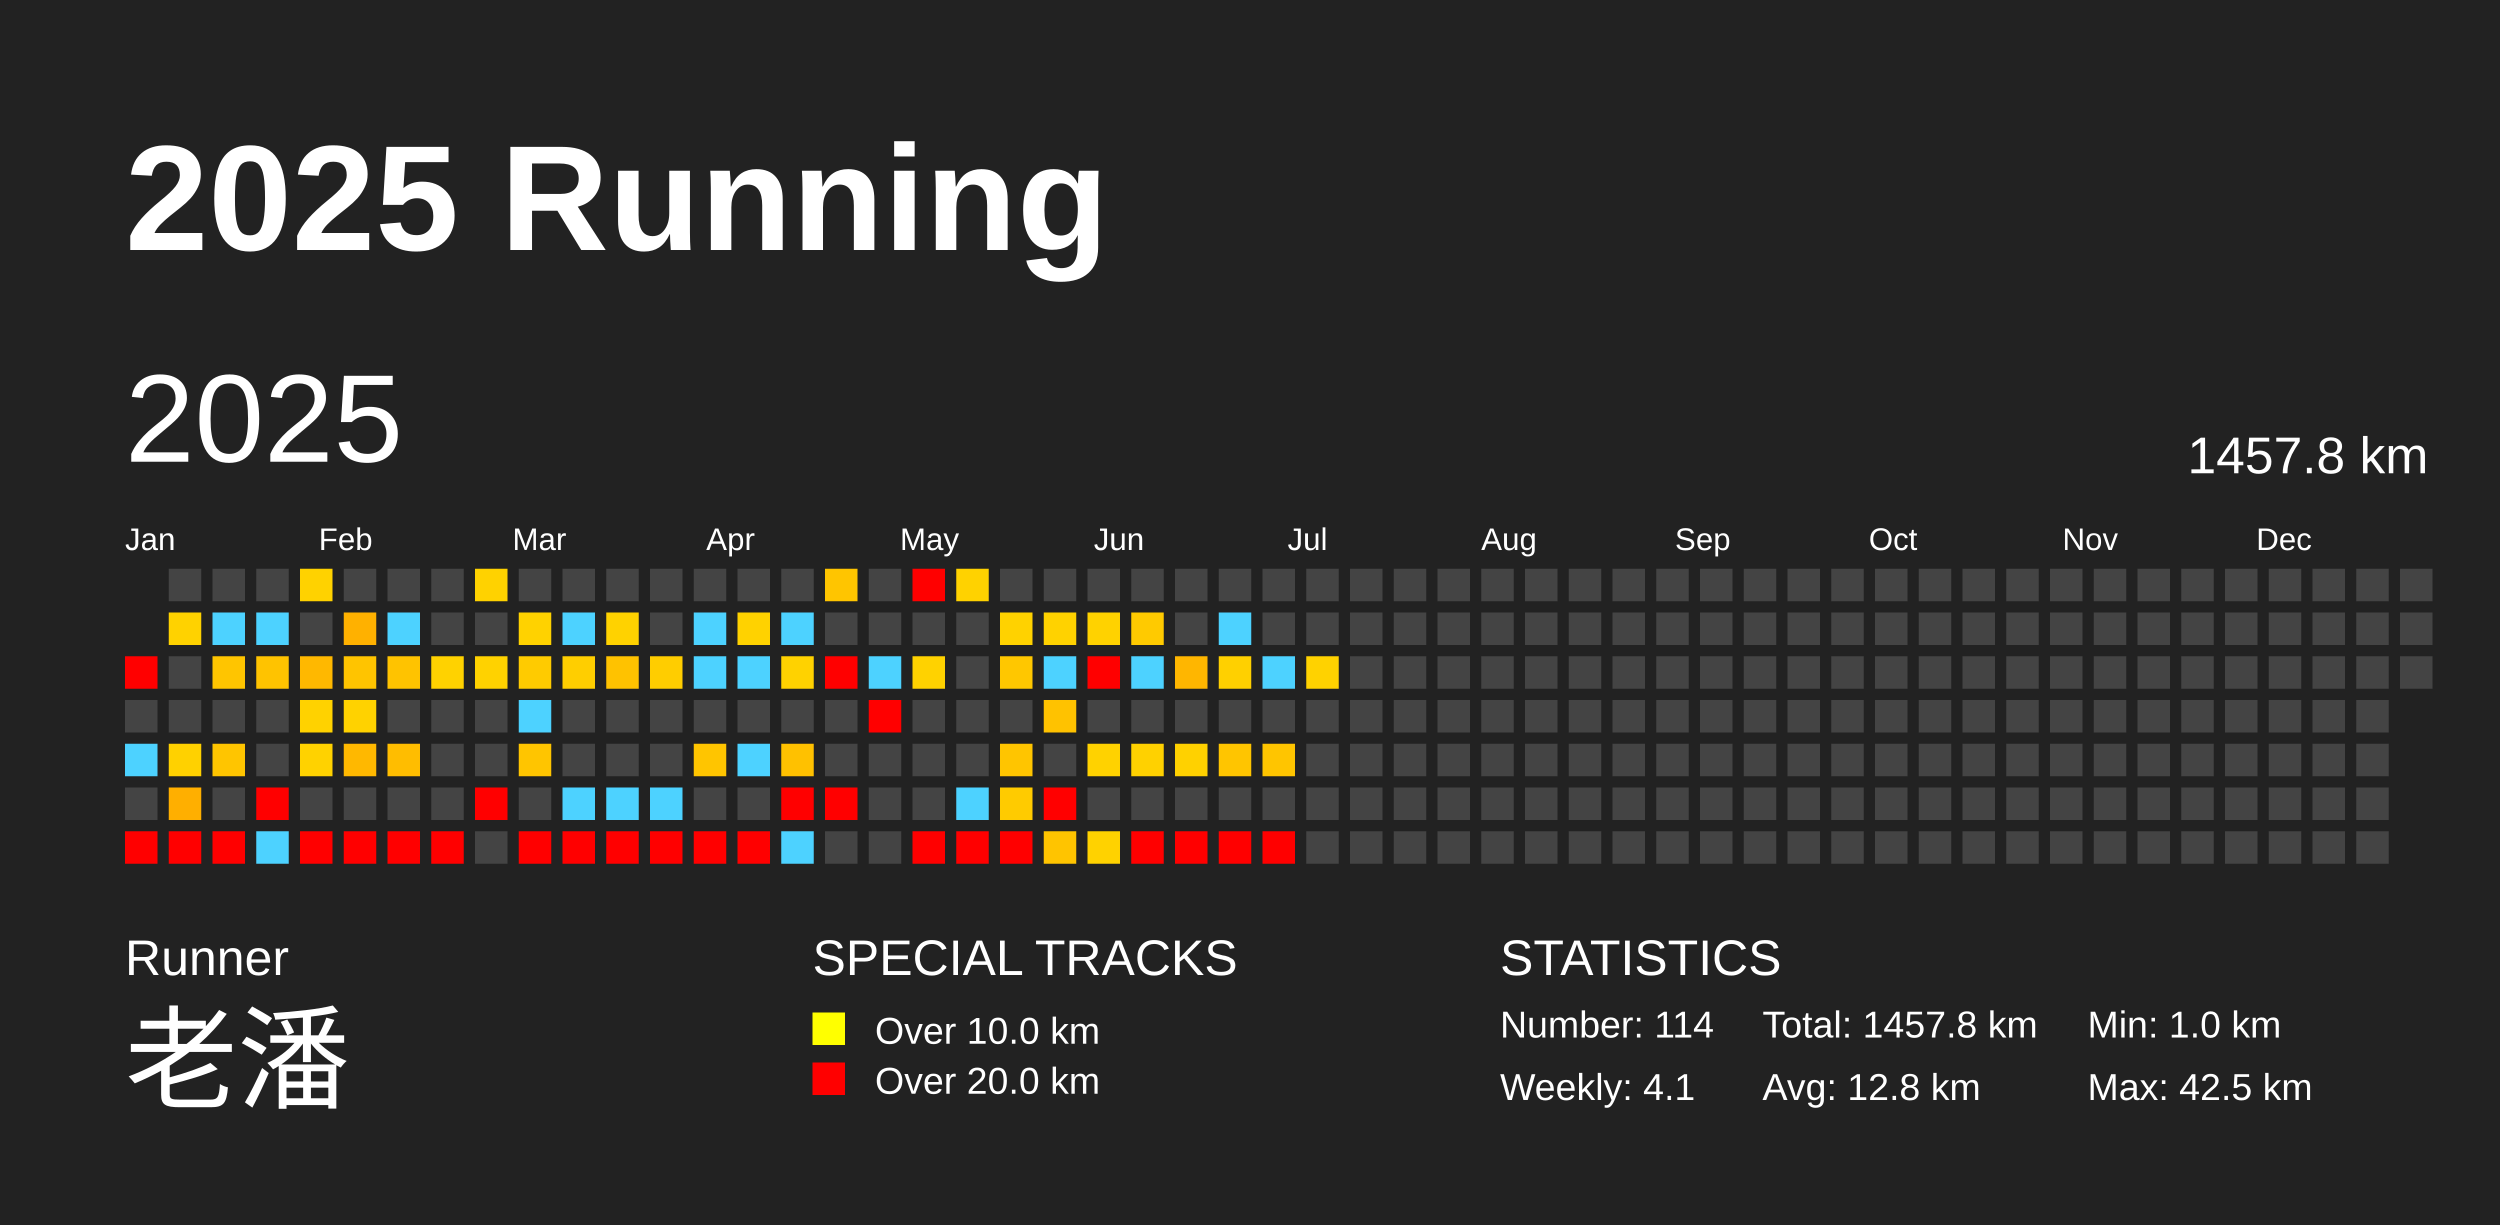
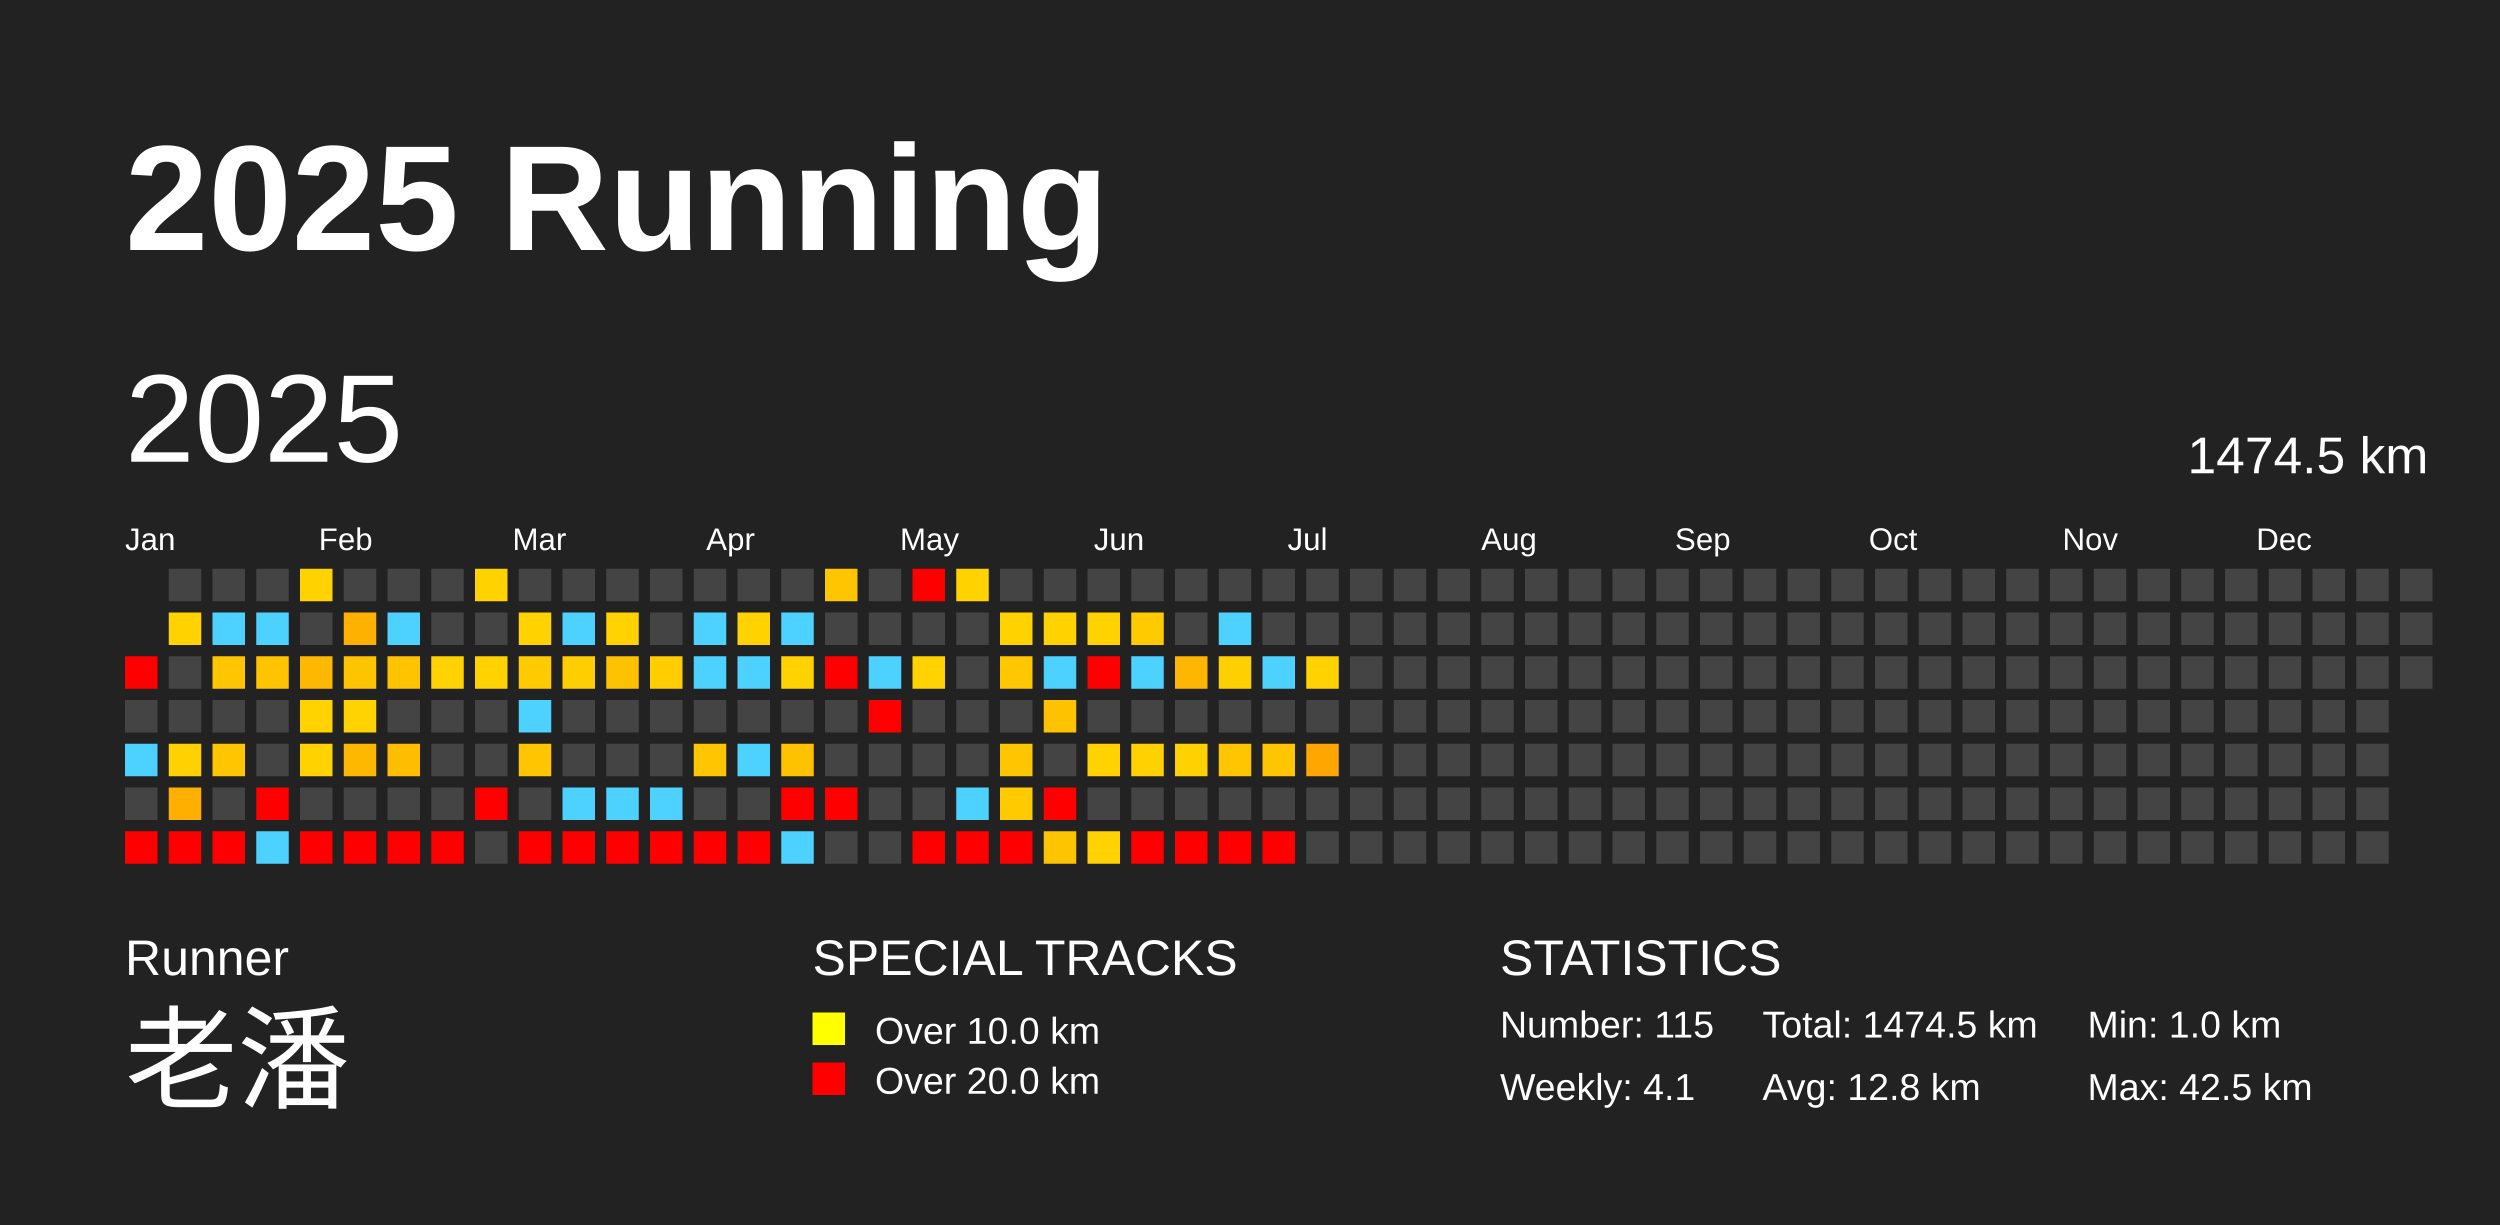
<svg xmlns="http://www.w3.org/2000/svg" baseProfile="full" height="98mm" version="1.1" viewBox="0,0,200,98" width="200mm">
  <defs />
  <rect fill="#222222" height="98" width="200" x="0" y="0" />
  <text fill="#FFFFFF" style="font-size:12px; font-family:Arial; font-weight:bold;" x="10" y="20">2025 Running</text>
  <text fill="#FFFFFF" style="font-size:4px; font-family:Arial" x="10" y="78">Runner</text>
  <text fill="#FFFFFF" style="font-size:9px; font-family:Arial" x="10" y="88">老潘</text>
  <text fill="#FFFFFF" style="font-size:4px; font-family:Arial" x="65" y="78">SPECIAL TRACKS</text>
  <rect fill="yellow" height="2.6" width="2.6" x="65" y="81" />
  <text fill="#FFFFFF" style="font-size:3px; font-family:Arial" x="70" y="83.5">Over 10.0 km</text>
  <rect fill="red" height="2.6" width="2.6" x="65" y="85" />
  <text fill="#FFFFFF" style="font-size:3px; font-family:Arial" x="70" y="87.5">Over 20.0 km</text>
  <text fill="#FFFFFF" style="font-size:4px; font-family:Arial" x="120" y="78">STATISTICS</text>
-   <text fill="#FFFFFF" style="font-size:3px; font-family:Arial" x="120" y="83">Number: 114</text>
+   <text fill="#FFFFFF" style="font-size:3px; font-family:Arial" x="120" y="83">Number: 115</text>
  <text fill="#FFFFFF" style="font-size:3px; font-family:Arial" x="120" y="88">Weekly: 4.1</text>
-   <text fill="#FFFFFF" style="font-size:3px; font-family:Arial" x="141" y="83">Total: 1457.8 km</text>
+   <text fill="#FFFFFF" style="font-size:3px; font-family:Arial" x="141" y="83">Total: 1474.5 km</text>
  <text fill="#FFFFFF" style="font-size:3px; font-family:Arial" x="141" y="88">Avg: 12.8 km</text>
  <text fill="#FFFFFF" style="font-size:3px; font-family:Arial" x="167" y="83">Min: 1.0 km</text>
  <text fill="#FFFFFF" style="font-size:3px; font-family:Arial" x="167" y="88">Max: 42.5 km</text>
  <text dominant-baseline="hanging" fill="#FFFFFF" style="font-size:10.0px; font-family:Arial;" x="10" y="30">2025</text>
-   <text dominant-baseline="hanging" fill="#FFFFFF" style="font-size:4.125px; font-family:Arial;" x="175" y="35">1457.8 km</text>
+   <text dominant-baseline="hanging" fill="#FFFFFF" style="font-size:4.125px; font-family:Arial;" x="175" y="35">1474.5 km</text>
  <text fill="#FFFFFF" style="font-size:2.5px; font-family:Arial" x="10.0" y="44">Jan</text>
  <text fill="#FFFFFF" style="font-size:2.5px; font-family:Arial" x="25.5" y="44">Feb</text>
  <text fill="#FFFFFF" style="font-size:2.5px; font-family:Arial" x="41.0" y="44">Mar</text>
  <text fill="#FFFFFF" style="font-size:2.5px; font-family:Arial" x="56.5" y="44">Apr</text>
  <text fill="#FFFFFF" style="font-size:2.5px; font-family:Arial" x="72.0" y="44">May</text>
  <text fill="#FFFFFF" style="font-size:2.5px; font-family:Arial" x="87.5" y="44">Jun</text>
  <text fill="#FFFFFF" style="font-size:2.5px; font-family:Arial" x="103.0" y="44">Jul</text>
  <text fill="#FFFFFF" style="font-size:2.5px; font-family:Arial" x="118.5" y="44">Aug</text>
  <text fill="#FFFFFF" style="font-size:2.5px; font-family:Arial" x="134.0" y="44">Sep</text>
  <text fill="#FFFFFF" style="font-size:2.5px; font-family:Arial" x="149.5" y="44">Oct</text>
  <text fill="#FFFFFF" style="font-size:2.5px; font-family:Arial" x="165.0" y="44">Nov</text>
  <text fill="#FFFFFF" style="font-size:2.5px; font-family:Arial" x="180.5" y="44">Dec</text>
  <rect fill="red" height="2.6" width="2.6" x="10.0" y="52.5" />
  <rect fill="#444444" height="2.6" width="2.6" x="10.0" y="56.0" />
  <rect fill="#4dd2ff" height="2.6" width="2.6" x="10.0" y="59.5" />
  <rect fill="#444444" height="2.6" width="2.6" x="10.0" y="63.0" />
  <rect fill="red" height="2.6" width="2.6" x="10.0" y="66.5" />
  <rect fill="#444444" height="2.6" width="2.6" x="13.5" y="45.5" />
  <rect fill="#ffd200" height="2.6" width="2.6" x="13.5" y="49.0" />
  <rect fill="#444444" height="2.6" width="2.6" x="13.5" y="52.5" />
  <rect fill="#444444" height="2.6" width="2.6" x="13.5" y="56.0" />
  <rect fill="#ffd100" height="2.6" width="2.6" x="13.5" y="59.5" />
  <rect fill="#ffaf00" height="2.6" width="2.6" x="13.5" y="63.0" />
  <rect fill="red" height="2.6" width="2.6" x="13.5" y="66.5" />
  <rect fill="#444444" height="2.6" width="2.6" x="17.0" y="45.5" />
  <rect fill="#4dd2ff" height="2.6" width="2.6" x="17.0" y="49.0" />
  <rect fill="#ffc500" height="2.6" width="2.6" x="17.0" y="52.5" />
  <rect fill="#444444" height="2.6" width="2.6" x="17.0" y="56.0" />
  <rect fill="#ffc500" height="2.6" width="2.6" x="17.0" y="59.5" />
  <rect fill="#444444" height="2.6" width="2.6" x="17.0" y="63.0" />
  <rect fill="red" height="2.6" width="2.6" x="17.0" y="66.5" />
  <rect fill="#444444" height="2.6" width="2.6" x="20.5" y="45.5" />
  <rect fill="#4dd2ff" height="2.6" width="2.6" x="20.5" y="49.0" />
  <rect fill="#ffc300" height="2.6" width="2.6" x="20.5" y="52.5" />
  <rect fill="#444444" height="2.6" width="2.6" x="20.5" y="56.0" />
  <rect fill="#444444" height="2.6" width="2.6" x="20.5" y="59.5" />
  <rect fill="red" height="2.6" width="2.6" x="20.5" y="63.0" />
  <rect fill="#4dd2ff" height="2.6" width="2.6" x="20.5" y="66.5" />
  <rect fill="#ffd200" height="2.6" width="2.6" x="24.0" y="45.5" />
  <rect fill="#444444" height="2.6" width="2.6" x="24.0" y="49.0" />
  <rect fill="#ffb800" height="2.6" width="2.6" x="24.0" y="52.5" />
  <rect fill="#ffd200" height="2.6" width="2.6" x="24.0" y="56.0" />
  <rect fill="#ffd200" height="2.6" width="2.6" x="24.0" y="59.5" />
  <rect fill="#444444" height="2.6" width="2.6" x="24.0" y="63.0" />
  <rect fill="red" height="2.6" width="2.6" x="24.0" y="66.5" />
  <rect fill="#444444" height="2.6" width="2.6" x="27.5" y="45.5" />
  <rect fill="#ffb100" height="2.6" width="2.6" x="27.5" y="49.0" />
  <rect fill="#ffc400" height="2.6" width="2.6" x="27.5" y="52.5" />
  <rect fill="#ffd200" height="2.6" width="2.6" x="27.5" y="56.0" />
  <rect fill="#ffb800" height="2.6" width="2.6" x="27.5" y="59.5" />
  <rect fill="#444444" height="2.6" width="2.6" x="27.5" y="63.0" />
  <rect fill="red" height="2.6" width="2.6" x="27.5" y="66.5" />
  <rect fill="#444444" height="2.6" width="2.6" x="31.0" y="45.5" />
  <rect fill="#4dd2ff" height="2.6" width="2.6" x="31.0" y="49.0" />
  <rect fill="#ffc300" height="2.6" width="2.6" x="31.0" y="52.5" />
  <rect fill="#444444" height="2.6" width="2.6" x="31.0" y="56.0" />
  <rect fill="#ffbd00" height="2.6" width="2.6" x="31.0" y="59.5" />
  <rect fill="#444444" height="2.6" width="2.6" x="31.0" y="63.0" />
  <rect fill="red" height="2.6" width="2.6" x="31.0" y="66.5" />
  <rect fill="#444444" height="2.6" width="2.6" x="34.5" y="45.5" />
  <rect fill="#444444" height="2.6" width="2.6" x="34.5" y="49.0" />
  <rect fill="#ffd200" height="2.6" width="2.6" x="34.5" y="52.5" />
  <rect fill="#444444" height="2.6" width="2.6" x="34.5" y="56.0" />
  <rect fill="#444444" height="2.6" width="2.6" x="34.5" y="59.5" />
  <rect fill="#444444" height="2.6" width="2.6" x="34.5" y="63.0" />
  <rect fill="red" height="2.6" width="2.6" x="34.5" y="66.5" />
  <rect fill="#ffd200" height="2.6" width="2.6" x="38.0" y="45.5" />
  <rect fill="#444444" height="2.6" width="2.6" x="38.0" y="49.0" />
  <rect fill="#ffd200" height="2.6" width="2.6" x="38.0" y="52.5" />
  <rect fill="#444444" height="2.6" width="2.6" x="38.0" y="56.0" />
  <rect fill="#444444" height="2.6" width="2.6" x="38.0" y="59.5" />
  <rect fill="red" height="2.6" width="2.6" x="38.0" y="63.0" />
  <rect fill="#444444" height="2.6" width="2.6" x="38.0" y="66.5" />
  <rect fill="#444444" height="2.6" width="2.6" x="41.5" y="45.5" />
  <rect fill="#ffd200" height="2.6" width="2.6" x="41.5" y="49.0" />
  <rect fill="#ffcb00" height="2.6" width="2.6" x="41.5" y="52.5" />
  <rect fill="#4dd2ff" height="2.6" width="2.6" x="41.5" y="56.0" />
  <rect fill="#ffc500" height="2.6" width="2.6" x="41.5" y="59.5" />
  <rect fill="#444444" height="2.6" width="2.6" x="41.5" y="63.0" />
  <rect fill="red" height="2.6" width="2.6" x="41.5" y="66.5" />
  <rect fill="#444444" height="2.6" width="2.6" x="45.0" y="45.5" />
  <rect fill="#4dd2ff" height="2.6" width="2.6" x="45.0" y="49.0" />
  <rect fill="#ffce00" height="2.6" width="2.6" x="45.0" y="52.5" />
  <rect fill="#444444" height="2.6" width="2.6" x="45.0" y="56.0" />
  <rect fill="#444444" height="2.6" width="2.6" x="45.0" y="59.5" />
  <rect fill="#4dd2ff" height="2.6" width="2.6" x="45.0" y="63.0" />
  <rect fill="red" height="2.6" width="2.6" x="45.0" y="66.5" />
  <rect fill="#444444" height="2.6" width="2.6" x="48.5" y="45.5" />
  <rect fill="#ffd200" height="2.6" width="2.6" x="48.5" y="49.0" />
  <rect fill="#ffc200" height="2.6" width="2.6" x="48.5" y="52.5" />
  <rect fill="#444444" height="2.6" width="2.6" x="48.5" y="56.0" />
  <rect fill="#444444" height="2.6" width="2.6" x="48.5" y="59.5" />
  <rect fill="#4dd2ff" height="2.6" width="2.6" x="48.5" y="63.0" />
  <rect fill="red" height="2.6" width="2.6" x="48.5" y="66.5" />
  <rect fill="#444444" height="2.6" width="2.6" x="52.0" y="45.5" />
  <rect fill="#444444" height="2.6" width="2.6" x="52.0" y="49.0" />
  <rect fill="#ffcd00" height="2.6" width="2.6" x="52.0" y="52.5" />
  <rect fill="#444444" height="2.6" width="2.6" x="52.0" y="56.0" />
  <rect fill="#444444" height="2.6" width="2.6" x="52.0" y="59.5" />
  <rect fill="#4dd2ff" height="2.6" width="2.6" x="52.0" y="63.0" />
  <rect fill="red" height="2.6" width="2.6" x="52.0" y="66.5" />
  <rect fill="#444444" height="2.6" width="2.6" x="55.5" y="45.5" />
  <rect fill="#4dd2ff" height="2.6" width="2.6" x="55.5" y="49.0" />
  <rect fill="#4dd2ff" height="2.6" width="2.6" x="55.5" y="52.5" />
  <rect fill="#444444" height="2.6" width="2.6" x="55.5" y="56.0" />
  <rect fill="#ffc500" height="2.6" width="2.6" x="55.5" y="59.5" />
  <rect fill="#444444" height="2.6" width="2.6" x="55.5" y="63.0" />
  <rect fill="red" height="2.6" width="2.6" x="55.5" y="66.5" />
  <rect fill="#444444" height="2.6" width="2.6" x="59.0" y="45.5" />
  <rect fill="#ffd200" height="2.6" width="2.6" x="59.0" y="49.0" />
  <rect fill="#4dd2ff" height="2.6" width="2.6" x="59.0" y="52.5" />
  <rect fill="#444444" height="2.6" width="2.6" x="59.0" y="56.0" />
  <rect fill="#4dd2ff" height="2.6" width="2.6" x="59.0" y="59.5" />
  <rect fill="#444444" height="2.6" width="2.6" x="59.0" y="63.0" />
  <rect fill="red" height="2.6" width="2.6" x="59.0" y="66.5" />
  <rect fill="#444444" height="2.6" width="2.6" x="62.5" y="45.5" />
  <rect fill="#4dd2ff" height="2.6" width="2.6" x="62.5" y="49.0" />
  <rect fill="#ffd200" height="2.6" width="2.6" x="62.5" y="52.5" />
  <rect fill="#444444" height="2.6" width="2.6" x="62.5" y="56.0" />
  <rect fill="#ffc100" height="2.6" width="2.6" x="62.5" y="59.5" />
  <rect fill="red" height="2.6" width="2.6" x="62.5" y="63.0" />
  <rect fill="#4dd2ff" height="2.6" width="2.6" x="62.5" y="66.5" />
  <rect fill="#ffc500" height="2.6" width="2.6" x="66.0" y="45.5" />
  <rect fill="#444444" height="2.6" width="2.6" x="66.0" y="49.0" />
  <rect fill="red" height="2.6" width="2.6" x="66.0" y="52.5" />
  <rect fill="#444444" height="2.6" width="2.6" x="66.0" y="56.0" />
  <rect fill="#444444" height="2.6" width="2.6" x="66.0" y="59.5" />
  <rect fill="red" height="2.6" width="2.6" x="66.0" y="63.0" />
  <rect fill="#444444" height="2.6" width="2.6" x="66.0" y="66.5" />
  <rect fill="#444444" height="2.6" width="2.6" x="69.5" y="45.5" />
  <rect fill="#444444" height="2.6" width="2.6" x="69.5" y="49.0" />
  <rect fill="#4dd2ff" height="2.6" width="2.6" x="69.5" y="52.5" />
  <rect fill="red" height="2.6" width="2.6" x="69.5" y="56.0" />
  <rect fill="#444444" height="2.6" width="2.6" x="69.5" y="59.5" />
  <rect fill="#444444" height="2.6" width="2.6" x="69.5" y="63.0" />
  <rect fill="#444444" height="2.6" width="2.6" x="69.5" y="66.5" />
  <rect fill="red" height="2.6" width="2.6" x="73.0" y="45.5" />
  <rect fill="#444444" height="2.6" width="2.6" x="73.0" y="49.0" />
  <rect fill="#ffd200" height="2.6" width="2.6" x="73.0" y="52.5" />
  <rect fill="#444444" height="2.6" width="2.6" x="73.0" y="56.0" />
  <rect fill="#444444" height="2.6" width="2.6" x="73.0" y="59.5" />
  <rect fill="#444444" height="2.6" width="2.6" x="73.0" y="63.0" />
  <rect fill="red" height="2.6" width="2.6" x="73.0" y="66.5" />
  <rect fill="#ffd200" height="2.6" width="2.6" x="76.5" y="45.5" />
  <rect fill="#444444" height="2.6" width="2.6" x="76.5" y="49.0" />
  <rect fill="#444444" height="2.6" width="2.6" x="76.5" y="52.5" />
  <rect fill="#444444" height="2.6" width="2.6" x="76.5" y="56.0" />
  <rect fill="#444444" height="2.6" width="2.6" x="76.5" y="59.5" />
  <rect fill="#4dd2ff" height="2.6" width="2.6" x="76.5" y="63.0" />
  <rect fill="red" height="2.6" width="2.6" x="76.5" y="66.5" />
  <rect fill="#444444" height="2.6" width="2.6" x="80.0" y="45.5" />
  <rect fill="#ffd200" height="2.6" width="2.6" x="80.0" y="49.0" />
  <rect fill="#ffc700" height="2.6" width="2.6" x="80.0" y="52.5" />
  <rect fill="#444444" height="2.6" width="2.6" x="80.0" y="56.0" />
  <rect fill="#ffc500" height="2.6" width="2.6" x="80.0" y="59.5" />
  <rect fill="#ffcb00" height="2.6" width="2.6" x="80.0" y="63.0" />
  <rect fill="red" height="2.6" width="2.6" x="80.0" y="66.5" />
  <rect fill="#444444" height="2.6" width="2.6" x="83.5" y="45.5" />
  <rect fill="#ffd200" height="2.6" width="2.6" x="83.5" y="49.0" />
  <rect fill="#4dd2ff" height="2.6" width="2.6" x="83.5" y="52.5" />
  <rect fill="#ffc200" height="2.6" width="2.6" x="83.5" y="56.0" />
  <rect fill="#444444" height="2.6" width="2.6" x="83.5" y="59.5" />
  <rect fill="red" height="2.6" width="2.6" x="83.5" y="63.0" />
  <rect fill="#ffc400" height="2.6" width="2.6" x="83.5" y="66.5" />
  <rect fill="#444444" height="2.6" width="2.6" x="87.0" y="45.5" />
  <rect fill="#ffd200" height="2.6" width="2.6" x="87.0" y="49.0" />
  <rect fill="red" height="2.6" width="2.6" x="87.0" y="52.5" />
  <rect fill="#444444" height="2.6" width="2.6" x="87.0" y="56.0" />
  <rect fill="#ffd200" height="2.6" width="2.6" x="87.0" y="59.5" />
  <rect fill="#444444" height="2.6" width="2.6" x="87.0" y="63.0" />
  <rect fill="#ffd200" height="2.6" width="2.6" x="87.0" y="66.5" />
  <rect fill="#444444" height="2.6" width="2.6" x="90.5" y="45.5" />
  <rect fill="#ffca00" height="2.6" width="2.6" x="90.5" y="49.0" />
  <rect fill="#4dd2ff" height="2.6" width="2.6" x="90.5" y="52.5" />
  <rect fill="#444444" height="2.6" width="2.6" x="90.5" y="56.0" />
  <rect fill="#ffd100" height="2.6" width="2.6" x="90.5" y="59.5" />
  <rect fill="#444444" height="2.6" width="2.6" x="90.5" y="63.0" />
  <rect fill="red" height="2.6" width="2.6" x="90.5" y="66.5" />
  <rect fill="#444444" height="2.6" width="2.6" x="94.0" y="45.5" />
  <rect fill="#444444" height="2.6" width="2.6" x="94.0" y="49.0" />
  <rect fill="#ffb600" height="2.6" width="2.6" x="94.0" y="52.5" />
  <rect fill="#444444" height="2.6" width="2.6" x="94.0" y="56.0" />
  <rect fill="#ffd100" height="2.6" width="2.6" x="94.0" y="59.5" />
  <rect fill="#444444" height="2.6" width="2.6" x="94.0" y="63.0" />
  <rect fill="red" height="2.6" width="2.6" x="94.0" y="66.5" />
  <rect fill="#444444" height="2.6" width="2.6" x="97.5" y="45.5" />
  <rect fill="#4dd2ff" height="2.6" width="2.6" x="97.5" y="49.0" />
  <rect fill="#ffd000" height="2.6" width="2.6" x="97.5" y="52.5" />
  <rect fill="#444444" height="2.6" width="2.6" x="97.5" y="56.0" />
  <rect fill="#ffc500" height="2.6" width="2.6" x="97.5" y="59.5" />
  <rect fill="#444444" height="2.6" width="2.6" x="97.5" y="63.0" />
  <rect fill="red" height="2.6" width="2.6" x="97.5" y="66.5" />
  <rect fill="#444444" height="2.6" width="2.6" x="101.0" y="45.5" />
  <rect fill="#444444" height="2.6" width="2.6" x="101.0" y="49.0" />
  <rect fill="#4dd2ff" height="2.6" width="2.6" x="101.0" y="52.5" />
  <rect fill="#444444" height="2.6" width="2.6" x="101.0" y="56.0" />
  <rect fill="#ffc500" height="2.6" width="2.6" x="101.0" y="59.5" />
  <rect fill="#444444" height="2.6" width="2.6" x="101.0" y="63.0" />
  <rect fill="red" height="2.6" width="2.6" x="101.0" y="66.5" />
  <rect fill="#444444" height="2.6" width="2.6" x="104.5" y="45.5" />
  <rect fill="#444444" height="2.6" width="2.6" x="104.5" y="49.0" />
  <rect fill="#ffd200" height="2.6" width="2.6" x="104.5" y="52.5" />
  <rect fill="#444444" height="2.6" width="2.6" x="104.5" y="56.0" />
-   <rect fill="#444444" height="2.6" width="2.6" x="104.5" y="59.5" />
+   <rect fill="#ffa700" height="2.6" width="2.6" x="104.5" y="59.5" />
  <rect fill="#444444" height="2.6" width="2.6" x="104.5" y="63.0" />
  <rect fill="#444444" height="2.6" width="2.6" x="104.5" y="66.5" />
  <rect fill="#444444" height="2.6" width="2.6" x="108.0" y="45.5" />
  <rect fill="#444444" height="2.6" width="2.6" x="108.0" y="49.0" />
  <rect fill="#444444" height="2.6" width="2.6" x="108.0" y="52.5" />
  <rect fill="#444444" height="2.6" width="2.6" x="108.0" y="56.0" />
  <rect fill="#444444" height="2.6" width="2.6" x="108.0" y="59.5" />
  <rect fill="#444444" height="2.6" width="2.6" x="108.0" y="63.0" />
  <rect fill="#444444" height="2.6" width="2.6" x="108.0" y="66.5" />
  <rect fill="#444444" height="2.6" width="2.6" x="111.5" y="45.5" />
  <rect fill="#444444" height="2.6" width="2.6" x="111.5" y="49.0" />
  <rect fill="#444444" height="2.6" width="2.6" x="111.5" y="52.5" />
  <rect fill="#444444" height="2.6" width="2.6" x="111.5" y="56.0" />
  <rect fill="#444444" height="2.6" width="2.6" x="111.5" y="59.5" />
  <rect fill="#444444" height="2.6" width="2.6" x="111.5" y="63.0" />
  <rect fill="#444444" height="2.6" width="2.6" x="111.5" y="66.5" />
  <rect fill="#444444" height="2.6" width="2.6" x="115.0" y="45.5" />
  <rect fill="#444444" height="2.6" width="2.6" x="115.0" y="49.0" />
  <rect fill="#444444" height="2.6" width="2.6" x="115.0" y="52.5" />
  <rect fill="#444444" height="2.6" width="2.6" x="115.0" y="56.0" />
  <rect fill="#444444" height="2.6" width="2.6" x="115.0" y="59.5" />
  <rect fill="#444444" height="2.6" width="2.6" x="115.0" y="63.0" />
  <rect fill="#444444" height="2.6" width="2.6" x="115.0" y="66.5" />
  <rect fill="#444444" height="2.6" width="2.6" x="118.5" y="45.5" />
  <rect fill="#444444" height="2.6" width="2.6" x="118.5" y="49.0" />
  <rect fill="#444444" height="2.6" width="2.6" x="118.5" y="52.5" />
  <rect fill="#444444" height="2.6" width="2.6" x="118.5" y="56.0" />
  <rect fill="#444444" height="2.6" width="2.6" x="118.5" y="59.5" />
  <rect fill="#444444" height="2.6" width="2.6" x="118.5" y="63.0" />
  <rect fill="#444444" height="2.6" width="2.6" x="118.5" y="66.5" />
  <rect fill="#444444" height="2.6" width="2.6" x="122.0" y="45.5" />
  <rect fill="#444444" height="2.6" width="2.6" x="122.0" y="49.0" />
  <rect fill="#444444" height="2.6" width="2.6" x="122.0" y="52.5" />
  <rect fill="#444444" height="2.6" width="2.6" x="122.0" y="56.0" />
  <rect fill="#444444" height="2.6" width="2.6" x="122.0" y="59.5" />
  <rect fill="#444444" height="2.6" width="2.6" x="122.0" y="63.0" />
  <rect fill="#444444" height="2.6" width="2.6" x="122.0" y="66.5" />
  <rect fill="#444444" height="2.6" width="2.6" x="125.5" y="45.5" />
  <rect fill="#444444" height="2.6" width="2.6" x="125.5" y="49.0" />
  <rect fill="#444444" height="2.6" width="2.6" x="125.5" y="52.5" />
  <rect fill="#444444" height="2.6" width="2.6" x="125.5" y="56.0" />
  <rect fill="#444444" height="2.6" width="2.6" x="125.5" y="59.5" />
  <rect fill="#444444" height="2.6" width="2.6" x="125.5" y="63.0" />
  <rect fill="#444444" height="2.6" width="2.6" x="125.5" y="66.5" />
  <rect fill="#444444" height="2.6" width="2.6" x="129.0" y="45.5" />
  <rect fill="#444444" height="2.6" width="2.6" x="129.0" y="49.0" />
  <rect fill="#444444" height="2.6" width="2.6" x="129.0" y="52.5" />
  <rect fill="#444444" height="2.6" width="2.6" x="129.0" y="56.0" />
  <rect fill="#444444" height="2.6" width="2.6" x="129.0" y="59.5" />
  <rect fill="#444444" height="2.6" width="2.6" x="129.0" y="63.0" />
  <rect fill="#444444" height="2.6" width="2.6" x="129.0" y="66.5" />
  <rect fill="#444444" height="2.6" width="2.6" x="132.5" y="45.5" />
  <rect fill="#444444" height="2.6" width="2.6" x="132.5" y="49.0" />
  <rect fill="#444444" height="2.6" width="2.6" x="132.5" y="52.5" />
  <rect fill="#444444" height="2.6" width="2.6" x="132.5" y="56.0" />
  <rect fill="#444444" height="2.6" width="2.6" x="132.5" y="59.5" />
  <rect fill="#444444" height="2.6" width="2.6" x="132.5" y="63.0" />
  <rect fill="#444444" height="2.6" width="2.6" x="132.5" y="66.5" />
  <rect fill="#444444" height="2.6" width="2.6" x="136.0" y="45.5" />
  <rect fill="#444444" height="2.6" width="2.6" x="136.0" y="49.0" />
  <rect fill="#444444" height="2.6" width="2.6" x="136.0" y="52.5" />
  <rect fill="#444444" height="2.6" width="2.6" x="136.0" y="56.0" />
  <rect fill="#444444" height="2.6" width="2.6" x="136.0" y="59.5" />
  <rect fill="#444444" height="2.6" width="2.6" x="136.0" y="63.0" />
  <rect fill="#444444" height="2.6" width="2.6" x="136.0" y="66.5" />
  <rect fill="#444444" height="2.6" width="2.6" x="139.5" y="45.5" />
  <rect fill="#444444" height="2.6" width="2.6" x="139.5" y="49.0" />
  <rect fill="#444444" height="2.6" width="2.6" x="139.5" y="52.5" />
  <rect fill="#444444" height="2.6" width="2.6" x="139.5" y="56.0" />
  <rect fill="#444444" height="2.6" width="2.6" x="139.5" y="59.5" />
  <rect fill="#444444" height="2.6" width="2.6" x="139.5" y="63.0" />
  <rect fill="#444444" height="2.6" width="2.6" x="139.5" y="66.5" />
  <rect fill="#444444" height="2.6" width="2.6" x="143.0" y="45.5" />
  <rect fill="#444444" height="2.6" width="2.6" x="143.0" y="49.0" />
  <rect fill="#444444" height="2.6" width="2.6" x="143.0" y="52.5" />
  <rect fill="#444444" height="2.6" width="2.6" x="143.0" y="56.0" />
  <rect fill="#444444" height="2.6" width="2.6" x="143.0" y="59.5" />
  <rect fill="#444444" height="2.6" width="2.6" x="143.0" y="63.0" />
  <rect fill="#444444" height="2.6" width="2.6" x="143.0" y="66.5" />
  <rect fill="#444444" height="2.6" width="2.6" x="146.5" y="45.5" />
  <rect fill="#444444" height="2.6" width="2.6" x="146.5" y="49.0" />
  <rect fill="#444444" height="2.6" width="2.6" x="146.5" y="52.5" />
  <rect fill="#444444" height="2.6" width="2.6" x="146.5" y="56.0" />
  <rect fill="#444444" height="2.6" width="2.6" x="146.5" y="59.5" />
  <rect fill="#444444" height="2.6" width="2.6" x="146.5" y="63.0" />
  <rect fill="#444444" height="2.6" width="2.6" x="146.5" y="66.5" />
  <rect fill="#444444" height="2.6" width="2.6" x="150.0" y="45.5" />
  <rect fill="#444444" height="2.6" width="2.6" x="150.0" y="49.0" />
  <rect fill="#444444" height="2.6" width="2.6" x="150.0" y="52.5" />
  <rect fill="#444444" height="2.6" width="2.6" x="150.0" y="56.0" />
  <rect fill="#444444" height="2.6" width="2.6" x="150.0" y="59.5" />
  <rect fill="#444444" height="2.6" width="2.6" x="150.0" y="63.0" />
  <rect fill="#444444" height="2.6" width="2.6" x="150.0" y="66.5" />
  <rect fill="#444444" height="2.6" width="2.6" x="153.5" y="45.5" />
  <rect fill="#444444" height="2.6" width="2.6" x="153.5" y="49.0" />
  <rect fill="#444444" height="2.6" width="2.6" x="153.5" y="52.5" />
  <rect fill="#444444" height="2.6" width="2.6" x="153.5" y="56.0" />
  <rect fill="#444444" height="2.6" width="2.6" x="153.5" y="59.5" />
  <rect fill="#444444" height="2.6" width="2.6" x="153.5" y="63.0" />
  <rect fill="#444444" height="2.6" width="2.6" x="153.5" y="66.5" />
  <rect fill="#444444" height="2.6" width="2.6" x="157.0" y="45.5" />
  <rect fill="#444444" height="2.6" width="2.6" x="157.0" y="49.0" />
  <rect fill="#444444" height="2.6" width="2.6" x="157.0" y="52.5" />
  <rect fill="#444444" height="2.6" width="2.6" x="157.0" y="56.0" />
  <rect fill="#444444" height="2.6" width="2.6" x="157.0" y="59.5" />
  <rect fill="#444444" height="2.6" width="2.6" x="157.0" y="63.0" />
  <rect fill="#444444" height="2.6" width="2.6" x="157.0" y="66.5" />
  <rect fill="#444444" height="2.6" width="2.6" x="160.5" y="45.5" />
  <rect fill="#444444" height="2.6" width="2.6" x="160.5" y="49.0" />
  <rect fill="#444444" height="2.6" width="2.6" x="160.5" y="52.5" />
  <rect fill="#444444" height="2.6" width="2.6" x="160.5" y="56.0" />
  <rect fill="#444444" height="2.6" width="2.6" x="160.5" y="59.5" />
  <rect fill="#444444" height="2.6" width="2.6" x="160.5" y="63.0" />
  <rect fill="#444444" height="2.6" width="2.6" x="160.5" y="66.5" />
  <rect fill="#444444" height="2.6" width="2.6" x="164.0" y="45.5" />
  <rect fill="#444444" height="2.6" width="2.6" x="164.0" y="49.0" />
  <rect fill="#444444" height="2.6" width="2.6" x="164.0" y="52.5" />
  <rect fill="#444444" height="2.6" width="2.6" x="164.0" y="56.0" />
  <rect fill="#444444" height="2.6" width="2.6" x="164.0" y="59.5" />
  <rect fill="#444444" height="2.6" width="2.6" x="164.0" y="63.0" />
  <rect fill="#444444" height="2.6" width="2.6" x="164.0" y="66.5" />
  <rect fill="#444444" height="2.6" width="2.6" x="167.5" y="45.5" />
  <rect fill="#444444" height="2.6" width="2.6" x="167.5" y="49.0" />
  <rect fill="#444444" height="2.6" width="2.6" x="167.5" y="52.5" />
  <rect fill="#444444" height="2.6" width="2.6" x="167.5" y="56.0" />
  <rect fill="#444444" height="2.6" width="2.6" x="167.5" y="59.5" />
  <rect fill="#444444" height="2.6" width="2.6" x="167.5" y="63.0" />
  <rect fill="#444444" height="2.6" width="2.6" x="167.5" y="66.5" />
  <rect fill="#444444" height="2.6" width="2.6" x="171.0" y="45.5" />
  <rect fill="#444444" height="2.6" width="2.6" x="171.0" y="49.0" />
  <rect fill="#444444" height="2.6" width="2.6" x="171.0" y="52.5" />
  <rect fill="#444444" height="2.6" width="2.6" x="171.0" y="56.0" />
  <rect fill="#444444" height="2.6" width="2.6" x="171.0" y="59.5" />
  <rect fill="#444444" height="2.6" width="2.6" x="171.0" y="63.0" />
  <rect fill="#444444" height="2.6" width="2.6" x="171.0" y="66.5" />
  <rect fill="#444444" height="2.6" width="2.6" x="174.5" y="45.5" />
  <rect fill="#444444" height="2.6" width="2.6" x="174.5" y="49.0" />
  <rect fill="#444444" height="2.6" width="2.6" x="174.5" y="52.5" />
  <rect fill="#444444" height="2.6" width="2.6" x="174.5" y="56.0" />
  <rect fill="#444444" height="2.6" width="2.6" x="174.5" y="59.5" />
  <rect fill="#444444" height="2.6" width="2.6" x="174.5" y="63.0" />
  <rect fill="#444444" height="2.6" width="2.6" x="174.5" y="66.5" />
  <rect fill="#444444" height="2.6" width="2.6" x="178.0" y="45.5" />
  <rect fill="#444444" height="2.6" width="2.6" x="178.0" y="49.0" />
  <rect fill="#444444" height="2.6" width="2.6" x="178.0" y="52.5" />
  <rect fill="#444444" height="2.6" width="2.6" x="178.0" y="56.0" />
  <rect fill="#444444" height="2.6" width="2.6" x="178.0" y="59.5" />
  <rect fill="#444444" height="2.6" width="2.6" x="178.0" y="63.0" />
  <rect fill="#444444" height="2.6" width="2.6" x="178.0" y="66.5" />
  <rect fill="#444444" height="2.6" width="2.6" x="181.5" y="45.5" />
  <rect fill="#444444" height="2.6" width="2.6" x="181.5" y="49.0" />
  <rect fill="#444444" height="2.6" width="2.6" x="181.5" y="52.5" />
  <rect fill="#444444" height="2.6" width="2.6" x="181.5" y="56.0" />
  <rect fill="#444444" height="2.6" width="2.6" x="181.5" y="59.5" />
  <rect fill="#444444" height="2.6" width="2.6" x="181.5" y="63.0" />
  <rect fill="#444444" height="2.6" width="2.6" x="181.5" y="66.5" />
  <rect fill="#444444" height="2.6" width="2.6" x="185.0" y="45.5" />
  <rect fill="#444444" height="2.6" width="2.6" x="185.0" y="49.0" />
  <rect fill="#444444" height="2.6" width="2.6" x="185.0" y="52.5" />
  <rect fill="#444444" height="2.6" width="2.6" x="185.0" y="56.0" />
  <rect fill="#444444" height="2.6" width="2.6" x="185.0" y="59.5" />
  <rect fill="#444444" height="2.6" width="2.6" x="185.0" y="63.0" />
  <rect fill="#444444" height="2.6" width="2.6" x="185.0" y="66.5" />
  <rect fill="#444444" height="2.6" width="2.6" x="188.5" y="45.5" />
  <rect fill="#444444" height="2.6" width="2.6" x="188.5" y="49.0" />
  <rect fill="#444444" height="2.6" width="2.6" x="188.5" y="52.5" />
  <rect fill="#444444" height="2.6" width="2.6" x="188.5" y="56.0" />
  <rect fill="#444444" height="2.6" width="2.6" x="188.5" y="59.5" />
  <rect fill="#444444" height="2.6" width="2.6" x="188.5" y="63.0" />
  <rect fill="#444444" height="2.6" width="2.6" x="188.5" y="66.5" />
  <rect fill="#444444" height="2.6" width="2.6" x="192.0" y="45.5" />
  <rect fill="#444444" height="2.6" width="2.6" x="192.0" y="49.0" />
  <rect fill="#444444" height="2.6" width="2.6" x="192.0" y="52.5" />
</svg>
